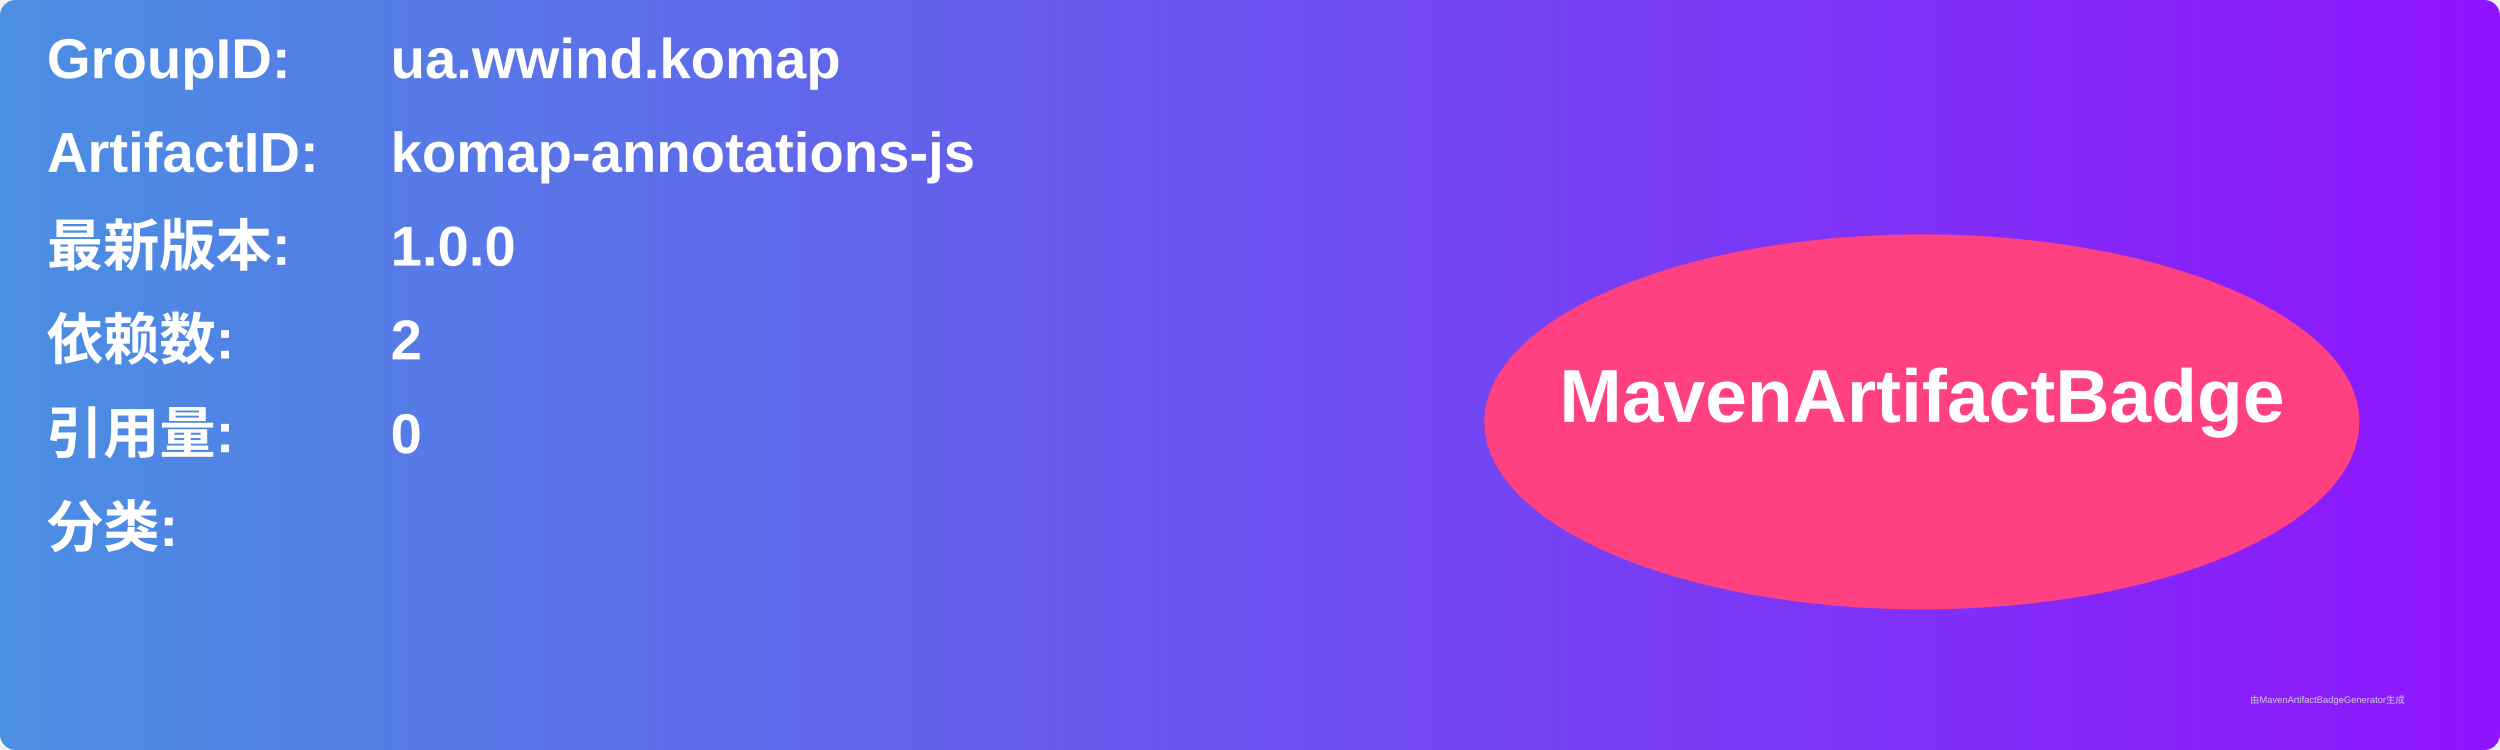
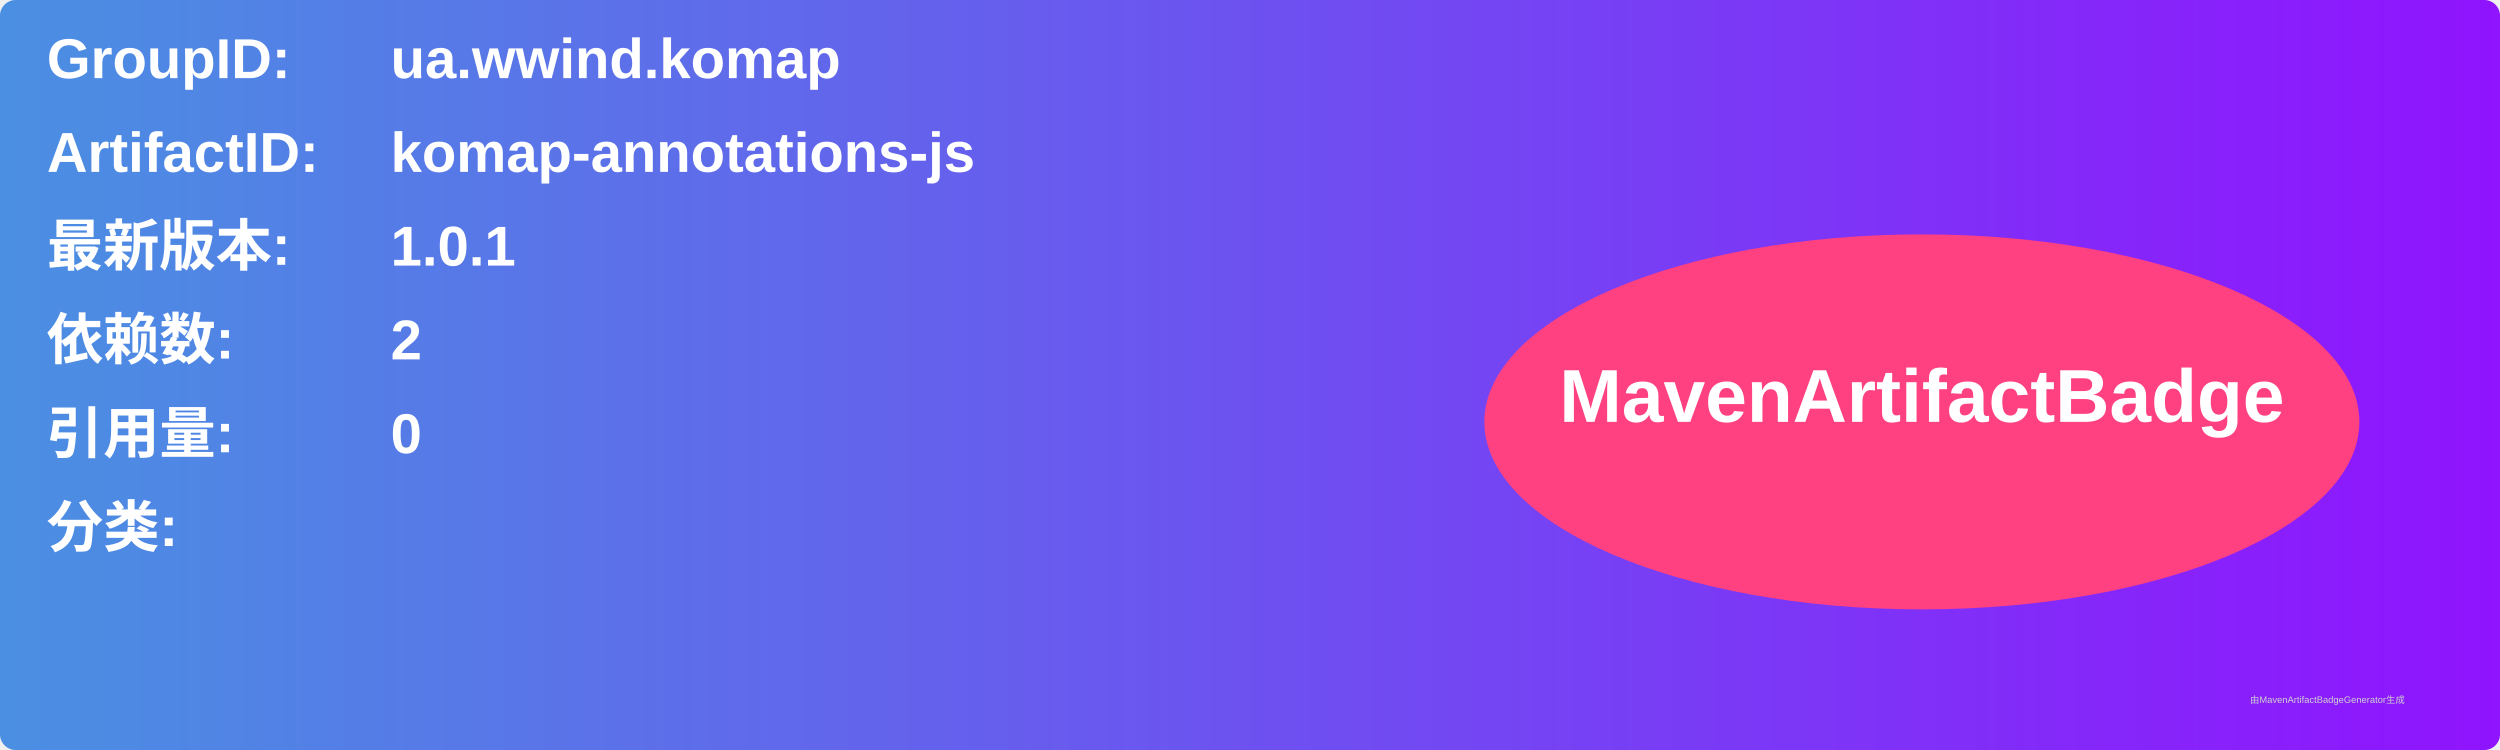
<svg xmlns="http://www.w3.org/2000/svg" width="800" height="240" viewBox="0 0 800 240">
  <linearGradient id="grad" x1="0%" y1="0%" x2="100%" y2="0%">
    <stop offset="0%" stop-color="#4a90e2" />
    <stop offset="100%" stop-color="#9013fe" />
  </linearGradient>
  <rect width="100%" height="100%" rx="5" ry="5" fill="url(#grad)" />
  <g transform="translate(15, 15)">
    <text x="0" y="10" font-family="Arial" font-size="18" fill="white" font-weight="bold" width="260">GroupID:</text>
    <text x="110" y="10" font-family="Arial" font-size="18" fill="white" font-weight="bold" width="460">ua.wwind.komap</text>
    <text x="0" y="40" font-family="Arial" font-size="18" fill="white" font-weight="bold" width="260">ArtifactID:</text>
    <text x="110" y="40" font-family="Arial" font-size="18" fill="white" font-weight="bold" width="460">komap-annotations-js</text>
    <text x="0" y="70" font-family="Arial" font-size="18" fill="white" font-weight="bold">最新版本:</text>
    <text x="110" y="70" font-family="Arial" font-size="18" fill="white" font-weight="bold">
-       <tspan font-weight="bold">1.0.0</tspan>
+       <tspan font-weight="bold">1.0.1</tspan>
    </text>
    <text x="0" y="100" font-family="Arial" font-size="18" fill="white" font-weight="bold">依赖数: </text>
    <text x="110" y="100" font-family="Arial" font-size="18" fill="white">
      <tspan font-weight="bold">2</tspan>
    </text>
    <text x="0" y="130" font-family="Arial" font-size="18" fill="white" font-weight="bold">引用量: </text>
    <text x="110" y="130" font-family="Arial" font-size="18" fill="white">
      <tspan font-weight="bold">0</tspan>
    </text>
    <text x="0" y="160" font-family="Arial" font-size="18" fill="white" font-weight="bold">分类:</text>
    <text x="10" y="190" font-family="Arial" font-size="10" fill="white">
      <tspan font-weight="bold" />
    </text>
    <ellipse cx="600" cy="120" rx="140" ry="60" fill="#ff4081" />
    <text x="600" y="120" text-anchor="middle" font-family="Arial" font-size="24" fill="white" font-weight="bold">MavenArtifactBadge</text>
  </g>
  <text x="720" y="225" font-family="Arial" font-size="3" fill="#d0d0d0">由MavenArtifactBadgeGenerator生成</text>
</svg>
